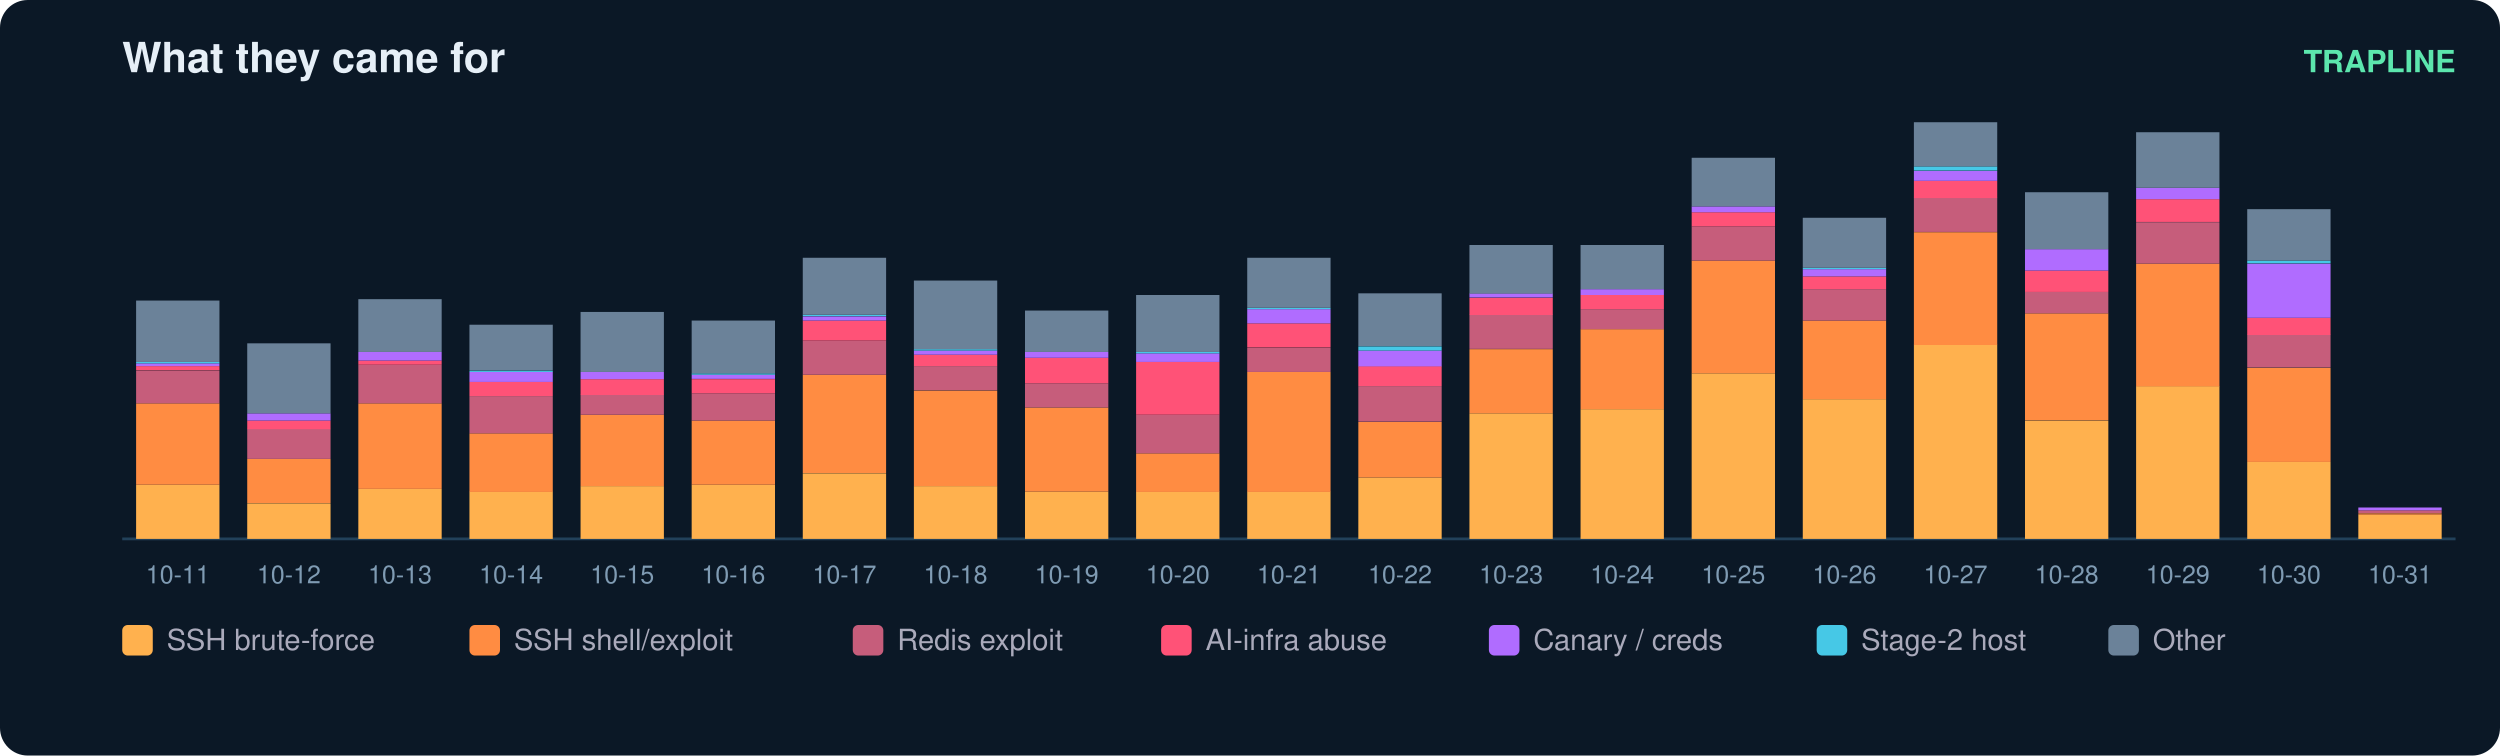
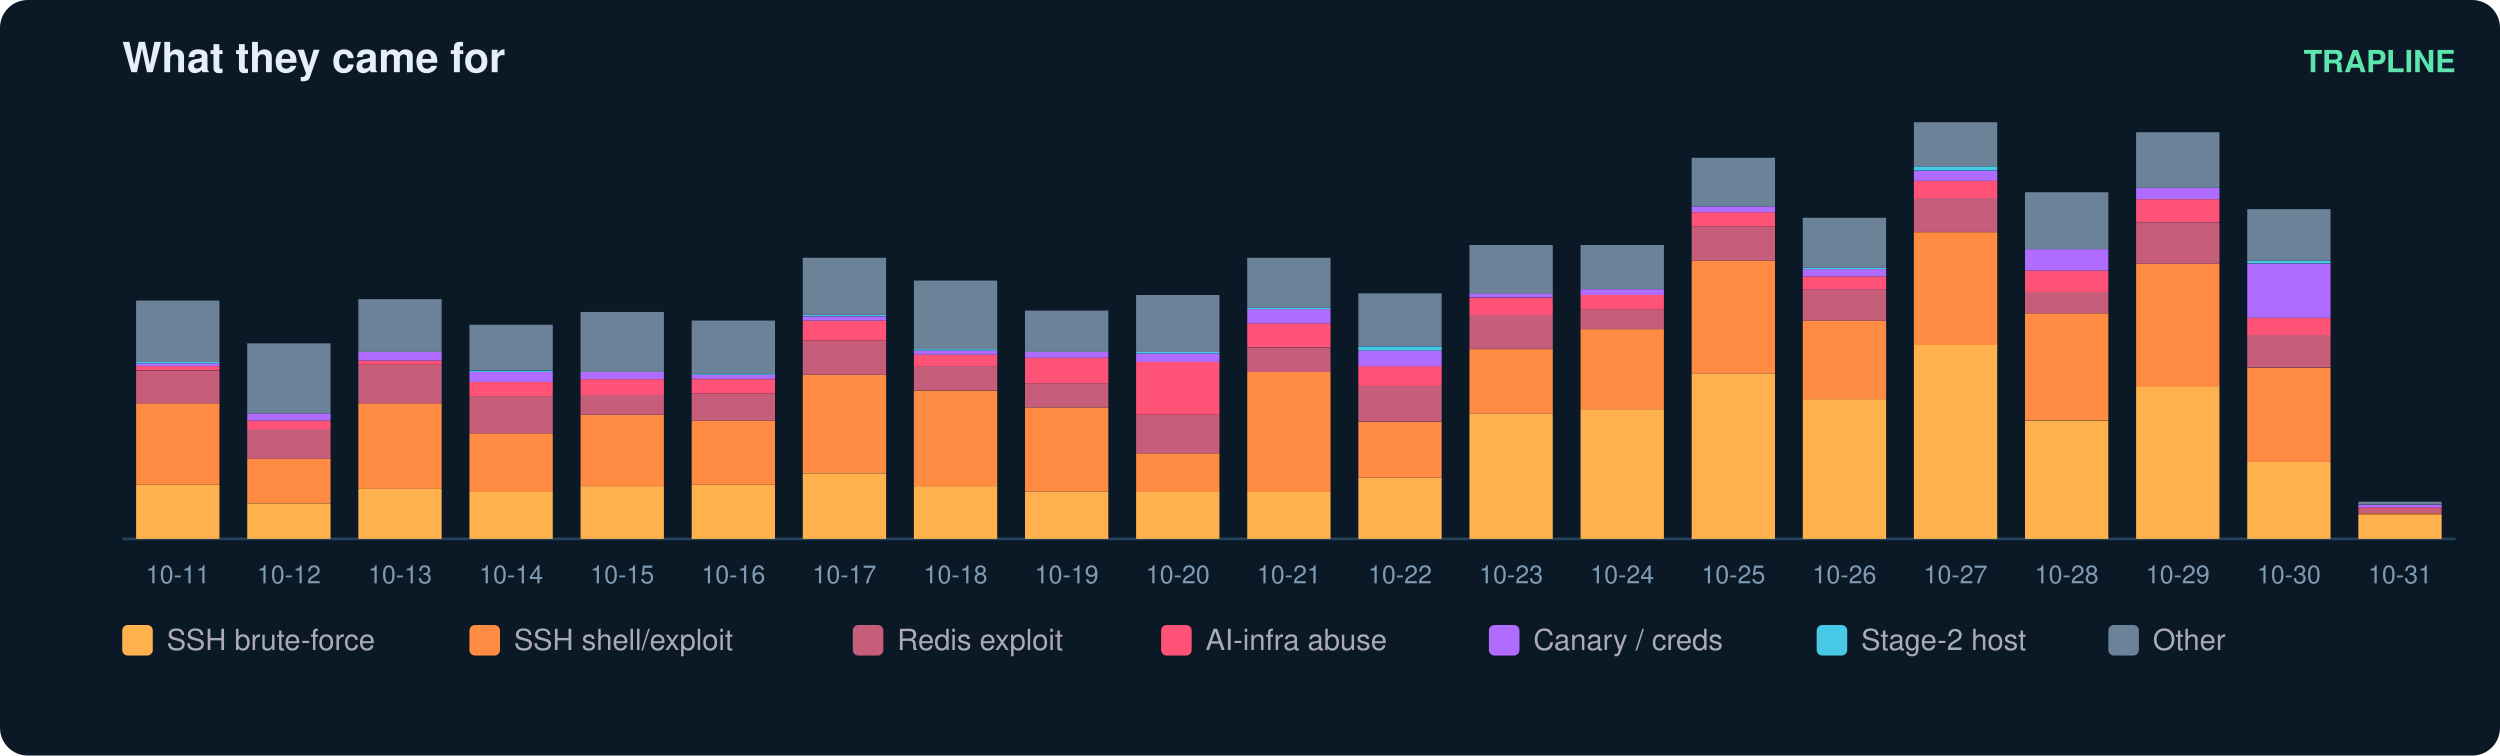
<svg xmlns="http://www.w3.org/2000/svg" width="900" height="272" viewBox="0 0 900 272" font-family="ui-sans-serif,Segoe UI,Helvetica,Arial">
  <rect width="900" height="272" rx="10" fill="#0b1826" />
  <text x="44" y="26" fill="#e6eff7" font-size="15" font-weight="700">What they came for</text>
  <text x="884" y="26" fill="#5ce6ad" font-size="11" text-anchor="end" font-weight="600">TRAPLINE</text>
  <line x1="44" y1="194" x2="884" y2="194" stroke="#22415a" />
  <rect x="49" y="174.5" width="30" height="19.5" fill="#ffb14e" />
  <rect x="49" y="145.2" width="30" height="29.3" fill="#ff8c42" />
  <rect x="49" y="133.4" width="30" height="11.8" fill="#c65d7b" />
  <rect x="49" y="131.8" width="30" height="1.5" fill="#ff5277" />
  <rect x="49" y="130.8" width="30" height="1.0" fill="#b06cff" />
  <rect x="49" y="130.3" width="30" height="0.5" fill="#46c8e6" />
  <rect x="49" y="108.2" width="30" height="22.1" fill="#6b8299" />
  <text x="64.0" y="210.0" fill="#7f9bb3" font-size="9" text-anchor="middle">10-11</text>
  <rect x="89" y="181.2" width="30" height="12.8" fill="#ffb14e" />
  <rect x="89" y="165.2" width="30" height="15.9" fill="#ff8c42" />
  <rect x="89" y="154.4" width="30" height="10.8" fill="#c65d7b" />
  <rect x="89" y="151.4" width="30" height="3.1" fill="#ff5277" />
  <rect x="89" y="148.8" width="30" height="2.6" fill="#b06cff" />
  <rect x="89" y="123.6" width="30" height="25.2" fill="#6b8299" />
  <text x="104.0" y="210.0" fill="#7f9bb3" font-size="9" text-anchor="middle">10-12</text>
  <rect x="129" y="176.0" width="30" height="18.0" fill="#ffb14e" />
  <rect x="129" y="145.2" width="30" height="30.8" fill="#ff8c42" />
  <rect x="129" y="131.3" width="30" height="13.9" fill="#c65d7b" />
  <rect x="129" y="129.8" width="30" height="1.5" fill="#ff5277" />
  <rect x="129" y="126.7" width="30" height="3.1" fill="#b06cff" />
  <rect x="129" y="107.7" width="30" height="19.0" fill="#6b8299" />
  <text x="144.0" y="210.0" fill="#7f9bb3" font-size="9" text-anchor="middle">10-13</text>
  <rect x="169" y="177.0" width="30" height="17.0" fill="#ffb14e" />
  <rect x="169" y="156.0" width="30" height="21.1" fill="#ff8c42" />
  <rect x="169" y="142.6" width="30" height="13.4" fill="#c65d7b" />
  <rect x="169" y="137.5" width="30" height="5.1" fill="#ff5277" />
  <rect x="169" y="133.9" width="30" height="3.6" fill="#b06cff" />
  <rect x="169" y="133.4" width="30" height="0.5" fill="#46c8e6" />
  <rect x="169" y="116.9" width="30" height="16.4" fill="#6b8299" />
  <text x="184.0" y="210.0" fill="#7f9bb3" font-size="9" text-anchor="middle">10-14</text>
  <rect x="209" y="175.0" width="30" height="19.0" fill="#ffb14e" />
  <rect x="209" y="149.3" width="30" height="25.7" fill="#ff8c42" />
  <rect x="209" y="142.1" width="30" height="7.2" fill="#c65d7b" />
  <rect x="209" y="136.5" width="30" height="5.7" fill="#ff5277" />
  <rect x="209" y="133.9" width="30" height="2.6" fill="#b06cff" />
  <rect x="209" y="112.3" width="30" height="21.6" fill="#6b8299" />
  <text x="224.0" y="210.0" fill="#7f9bb3" font-size="9" text-anchor="middle">10-15</text>
  <rect x="249" y="174.5" width="30" height="19.5" fill="#ffb14e" />
  <rect x="249" y="151.4" width="30" height="23.1" fill="#ff8c42" />
  <rect x="249" y="141.6" width="30" height="9.8" fill="#c65d7b" />
  <rect x="249" y="136.5" width="30" height="5.1" fill="#ff5277" />
  <rect x="249" y="134.9" width="30" height="1.5" fill="#b06cff" />
  <rect x="249" y="134.4" width="30" height="0.5" fill="#46c8e6" />
  <rect x="249" y="115.4" width="30" height="19.0" fill="#6b8299" />
  <text x="264.0" y="210.0" fill="#7f9bb3" font-size="9" text-anchor="middle">10-16</text>
  <rect x="289" y="170.4" width="30" height="23.6" fill="#ffb14e" />
  <rect x="289" y="134.9" width="30" height="35.4" fill="#ff8c42" />
  <rect x="289" y="122.6" width="30" height="12.3" fill="#c65d7b" />
  <rect x="289" y="115.4" width="30" height="7.2" fill="#ff5277" />
  <rect x="289" y="113.9" width="30" height="1.5" fill="#b06cff" />
  <rect x="289" y="113.3" width="30" height="0.5" fill="#46c8e6" />
  <rect x="289" y="92.8" width="30" height="20.5" fill="#6b8299" />
  <text x="304.0" y="210.0" fill="#7f9bb3" font-size="9" text-anchor="middle">10-17</text>
  <rect x="329" y="175.0" width="30" height="19.0" fill="#ffb14e" />
  <rect x="329" y="140.6" width="30" height="34.4" fill="#ff8c42" />
  <rect x="329" y="131.8" width="30" height="8.7" fill="#c65d7b" />
  <rect x="329" y="127.7" width="30" height="4.1" fill="#ff5277" />
  <rect x="329" y="126.2" width="30" height="1.5" fill="#b06cff" />
  <rect x="329" y="125.7" width="30" height="0.5" fill="#46c8e6" />
  <rect x="329" y="101.0" width="30" height="24.7" fill="#6b8299" />
  <text x="344.0" y="210.0" fill="#7f9bb3" font-size="9" text-anchor="middle">10-18</text>
  <rect x="369" y="177.0" width="30" height="17.0" fill="#ffb14e" />
  <rect x="369" y="146.7" width="30" height="30.3" fill="#ff8c42" />
  <rect x="369" y="138.0" width="30" height="8.7" fill="#c65d7b" />
  <rect x="369" y="128.8" width="30" height="9.2" fill="#ff5277" />
  <rect x="369" y="126.7" width="30" height="2.1" fill="#b06cff" />
  <rect x="369" y="111.8" width="30" height="14.9" fill="#6b8299" />
  <text x="384.0" y="210.0" fill="#7f9bb3" font-size="9" text-anchor="middle">10-19</text>
  <rect x="409" y="177.0" width="30" height="17.0" fill="#ffb14e" />
  <rect x="409" y="163.2" width="30" height="13.9" fill="#ff8c42" />
  <rect x="409" y="149.3" width="30" height="13.9" fill="#c65d7b" />
  <rect x="409" y="130.3" width="30" height="19.0" fill="#ff5277" />
  <rect x="409" y="127.2" width="30" height="3.1" fill="#b06cff" />
  <rect x="409" y="126.7" width="30" height="0.5" fill="#46c8e6" />
  <rect x="409" y="106.2" width="30" height="20.5" fill="#6b8299" />
  <text x="424.0" y="210.0" fill="#7f9bb3" font-size="9" text-anchor="middle">10-20</text>
  <rect x="449" y="177.0" width="30" height="17.0" fill="#ffb14e" />
  <rect x="449" y="133.9" width="30" height="43.2" fill="#ff8c42" />
  <rect x="449" y="125.2" width="30" height="8.7" fill="#c65d7b" />
  <rect x="449" y="116.4" width="30" height="8.7" fill="#ff5277" />
  <rect x="449" y="111.3" width="30" height="5.1" fill="#b06cff" />
  <rect x="449" y="110.8" width="30" height="0.5" fill="#46c8e6" />
  <rect x="449" y="92.8" width="30" height="18.0" fill="#6b8299" />
  <text x="464.0" y="210.0" fill="#7f9bb3" font-size="9" text-anchor="middle">10-21</text>
  <rect x="489" y="171.9" width="30" height="22.1" fill="#ffb14e" />
  <rect x="489" y="151.9" width="30" height="20.0" fill="#ff8c42" />
  <rect x="489" y="139.0" width="30" height="12.8" fill="#c65d7b" />
  <rect x="489" y="131.8" width="30" height="7.2" fill="#ff5277" />
  <rect x="489" y="126.2" width="30" height="5.7" fill="#b06cff" />
  <rect x="489" y="124.7" width="30" height="1.5" fill="#46c8e6" />
  <rect x="489" y="105.6" width="30" height="19.0" fill="#6b8299" />
  <text x="504.0" y="210.0" fill="#7f9bb3" font-size="9" text-anchor="middle">10-22</text>
  <rect x="529" y="148.8" width="30" height="45.2" fill="#ffb14e" />
  <rect x="529" y="125.7" width="30" height="23.1" fill="#ff8c42" />
  <rect x="529" y="113.3" width="30" height="12.3" fill="#c65d7b" />
  <rect x="529" y="107.2" width="30" height="6.2" fill="#ff5277" />
  <rect x="529" y="105.6" width="30" height="1.5" fill="#b06cff" />
  <rect x="529" y="88.2" width="30" height="17.5" fill="#6b8299" />
  <text x="544.0" y="210.0" fill="#7f9bb3" font-size="9" text-anchor="middle">10-23</text>
  <rect x="569" y="147.3" width="30" height="46.7" fill="#ffb14e" />
  <rect x="569" y="118.5" width="30" height="28.8" fill="#ff8c42" />
  <rect x="569" y="111.3" width="30" height="7.2" fill="#c65d7b" />
  <rect x="569" y="106.2" width="30" height="5.1" fill="#ff5277" />
  <rect x="569" y="104.1" width="30" height="2.1" fill="#b06cff" />
  <rect x="569" y="88.2" width="30" height="15.9" fill="#6b8299" />
  <text x="584.0" y="210.0" fill="#7f9bb3" font-size="9" text-anchor="middle">10-24</text>
  <rect x="609" y="134.4" width="30" height="59.6" fill="#ffb14e" />
  <rect x="609" y="93.8" width="30" height="40.6" fill="#ff8c42" />
  <rect x="609" y="81.5" width="30" height="12.3" fill="#c65d7b" />
  <rect x="609" y="76.4" width="30" height="5.1" fill="#ff5277" />
  <rect x="609" y="74.3" width="30" height="2.1" fill="#b06cff" />
  <rect x="609" y="56.8" width="30" height="17.5" fill="#6b8299" />
  <text x="624.0" y="210.0" fill="#7f9bb3" font-size="9" text-anchor="middle">10-25</text>
  <rect x="649" y="143.7" width="30" height="50.3" fill="#ffb14e" />
  <rect x="649" y="115.4" width="30" height="28.3" fill="#ff8c42" />
  <rect x="649" y="104.1" width="30" height="11.3" fill="#c65d7b" />
  <rect x="649" y="99.5" width="30" height="4.6" fill="#ff5277" />
  <rect x="649" y="96.9" width="30" height="2.6" fill="#b06cff" />
  <rect x="649" y="96.4" width="30" height="0.5" fill="#46c8e6" />
  <rect x="649" y="78.4" width="30" height="18.0" fill="#6b8299" />
  <text x="664.0" y="210.0" fill="#7f9bb3" font-size="9" text-anchor="middle">10-26</text>
  <rect x="689" y="124.1" width="30" height="69.9" fill="#ffb14e" />
  <rect x="689" y="83.6" width="30" height="40.6" fill="#ff8c42" />
  <rect x="689" y="71.2" width="30" height="12.3" fill="#c65d7b" />
  <rect x="689" y="65.1" width="30" height="6.2" fill="#ff5277" />
  <rect x="689" y="61.5" width="30" height="3.6" fill="#b06cff" />
  <rect x="689" y="59.9" width="30" height="1.5" fill="#46c8e6" />
  <rect x="689" y="44.0" width="30" height="15.9" fill="#6b8299" />
  <text x="704.0" y="210.0" fill="#7f9bb3" font-size="9" text-anchor="middle">10-27</text>
  <rect x="729" y="151.4" width="30" height="42.6" fill="#ffb14e" />
  <rect x="729" y="112.8" width="30" height="38.5" fill="#ff8c42" />
  <rect x="729" y="105.1" width="30" height="7.7" fill="#c65d7b" />
  <rect x="729" y="97.4" width="30" height="7.7" fill="#ff5277" />
  <rect x="729" y="89.7" width="30" height="7.7" fill="#b06cff" />
  <rect x="729" y="69.2" width="30" height="20.5" fill="#6b8299" />
  <text x="744.0" y="210.0" fill="#7f9bb3" font-size="9" text-anchor="middle">10-28</text>
  <rect x="769" y="139.0" width="30" height="55.0" fill="#ffb14e" />
  <rect x="769" y="94.9" width="30" height="44.2" fill="#ff8c42" />
  <rect x="769" y="80.0" width="30" height="14.9" fill="#c65d7b" />
  <rect x="769" y="71.7" width="30" height="8.2" fill="#ff5277" />
  <rect x="769" y="67.6" width="30" height="4.1" fill="#b06cff" />
  <rect x="769" y="47.6" width="30" height="20.0" fill="#6b8299" />
  <text x="784.0" y="210.0" fill="#7f9bb3" font-size="9" text-anchor="middle">10-29</text>
  <rect x="809" y="166.3" width="30" height="27.7" fill="#ffb14e" />
  <rect x="809" y="132.4" width="30" height="33.9" fill="#ff8c42" />
  <rect x="809" y="120.5" width="30" height="11.8" fill="#c65d7b" />
  <rect x="809" y="114.4" width="30" height="6.2" fill="#ff5277" />
  <rect x="809" y="94.9" width="30" height="19.5" fill="#b06cff" />
  <rect x="809" y="93.8" width="30" height="1.0" fill="#46c8e6" />
  <rect x="809" y="75.3" width="30" height="18.5" fill="#6b8299" />
  <text x="824.0" y="210.0" fill="#7f9bb3" font-size="9" text-anchor="middle">10-30</text>
  <rect x="849" y="185.3" width="30" height="8.7" fill="#ffb14e" />
  <rect x="849" y="184.8" width="30" height="0.5" fill="#ff8c42" />
-   <rect x="849" y="183.7" width="30" height="1.0" fill="#c65d7b" />
-   <rect x="849" y="182.7" width="30" height="1.0" fill="#b06cff" />
+   <rect x="849" y="183.2" width="30" height="1.5" fill="#c65d7b" />
+   <rect x="849" y="182.7" width="30" height="0.5" fill="#ff5277" />
+   <rect x="849" y="181.7" width="30" height="1.0" fill="#b06cff" />
+   <rect x="849" y="180.6" width="30" height="1.0" fill="#6b8299" />
  <text x="864.0" y="210.0" fill="#7f9bb3" font-size="9" text-anchor="middle">10-31</text>
  <rect x="44" y="225" width="11" height="11" rx="2" fill="#ffb14e" />
  <text x="60" y="234" fill="#aab" font-size="10.5">SSH brute-force</text>
  <rect x="169" y="225" width="11" height="11" rx="2" fill="#ff8c42" />
  <text x="185" y="234" fill="#aab" font-size="10.5">SSH shell/exploit</text>
  <rect x="307" y="225" width="11" height="11" rx="2" fill="#c65d7b" />
  <text x="323" y="234" fill="#aab" font-size="10.5">Redis exploit</text>
  <rect x="418" y="225" width="11" height="11" rx="2" fill="#ff5277" />
  <text x="434" y="234" fill="#aab" font-size="10.5">AI-infra abuse</text>
  <rect x="536" y="225" width="11" height="11" rx="2" fill="#b06cff" />
  <text x="552" y="234" fill="#aab" font-size="10.5">Canary / creds</text>
  <rect x="654" y="225" width="11" height="11" rx="2" fill="#46c8e6" />
  <text x="670" y="234" fill="#aab" font-size="10.5">Stage-2 host</text>
  <rect x="759" y="225" width="11" height="11" rx="2" fill="#6b8299" />
  <text x="775" y="234" fill="#aab" font-size="10.5">Other</text>
</svg>
